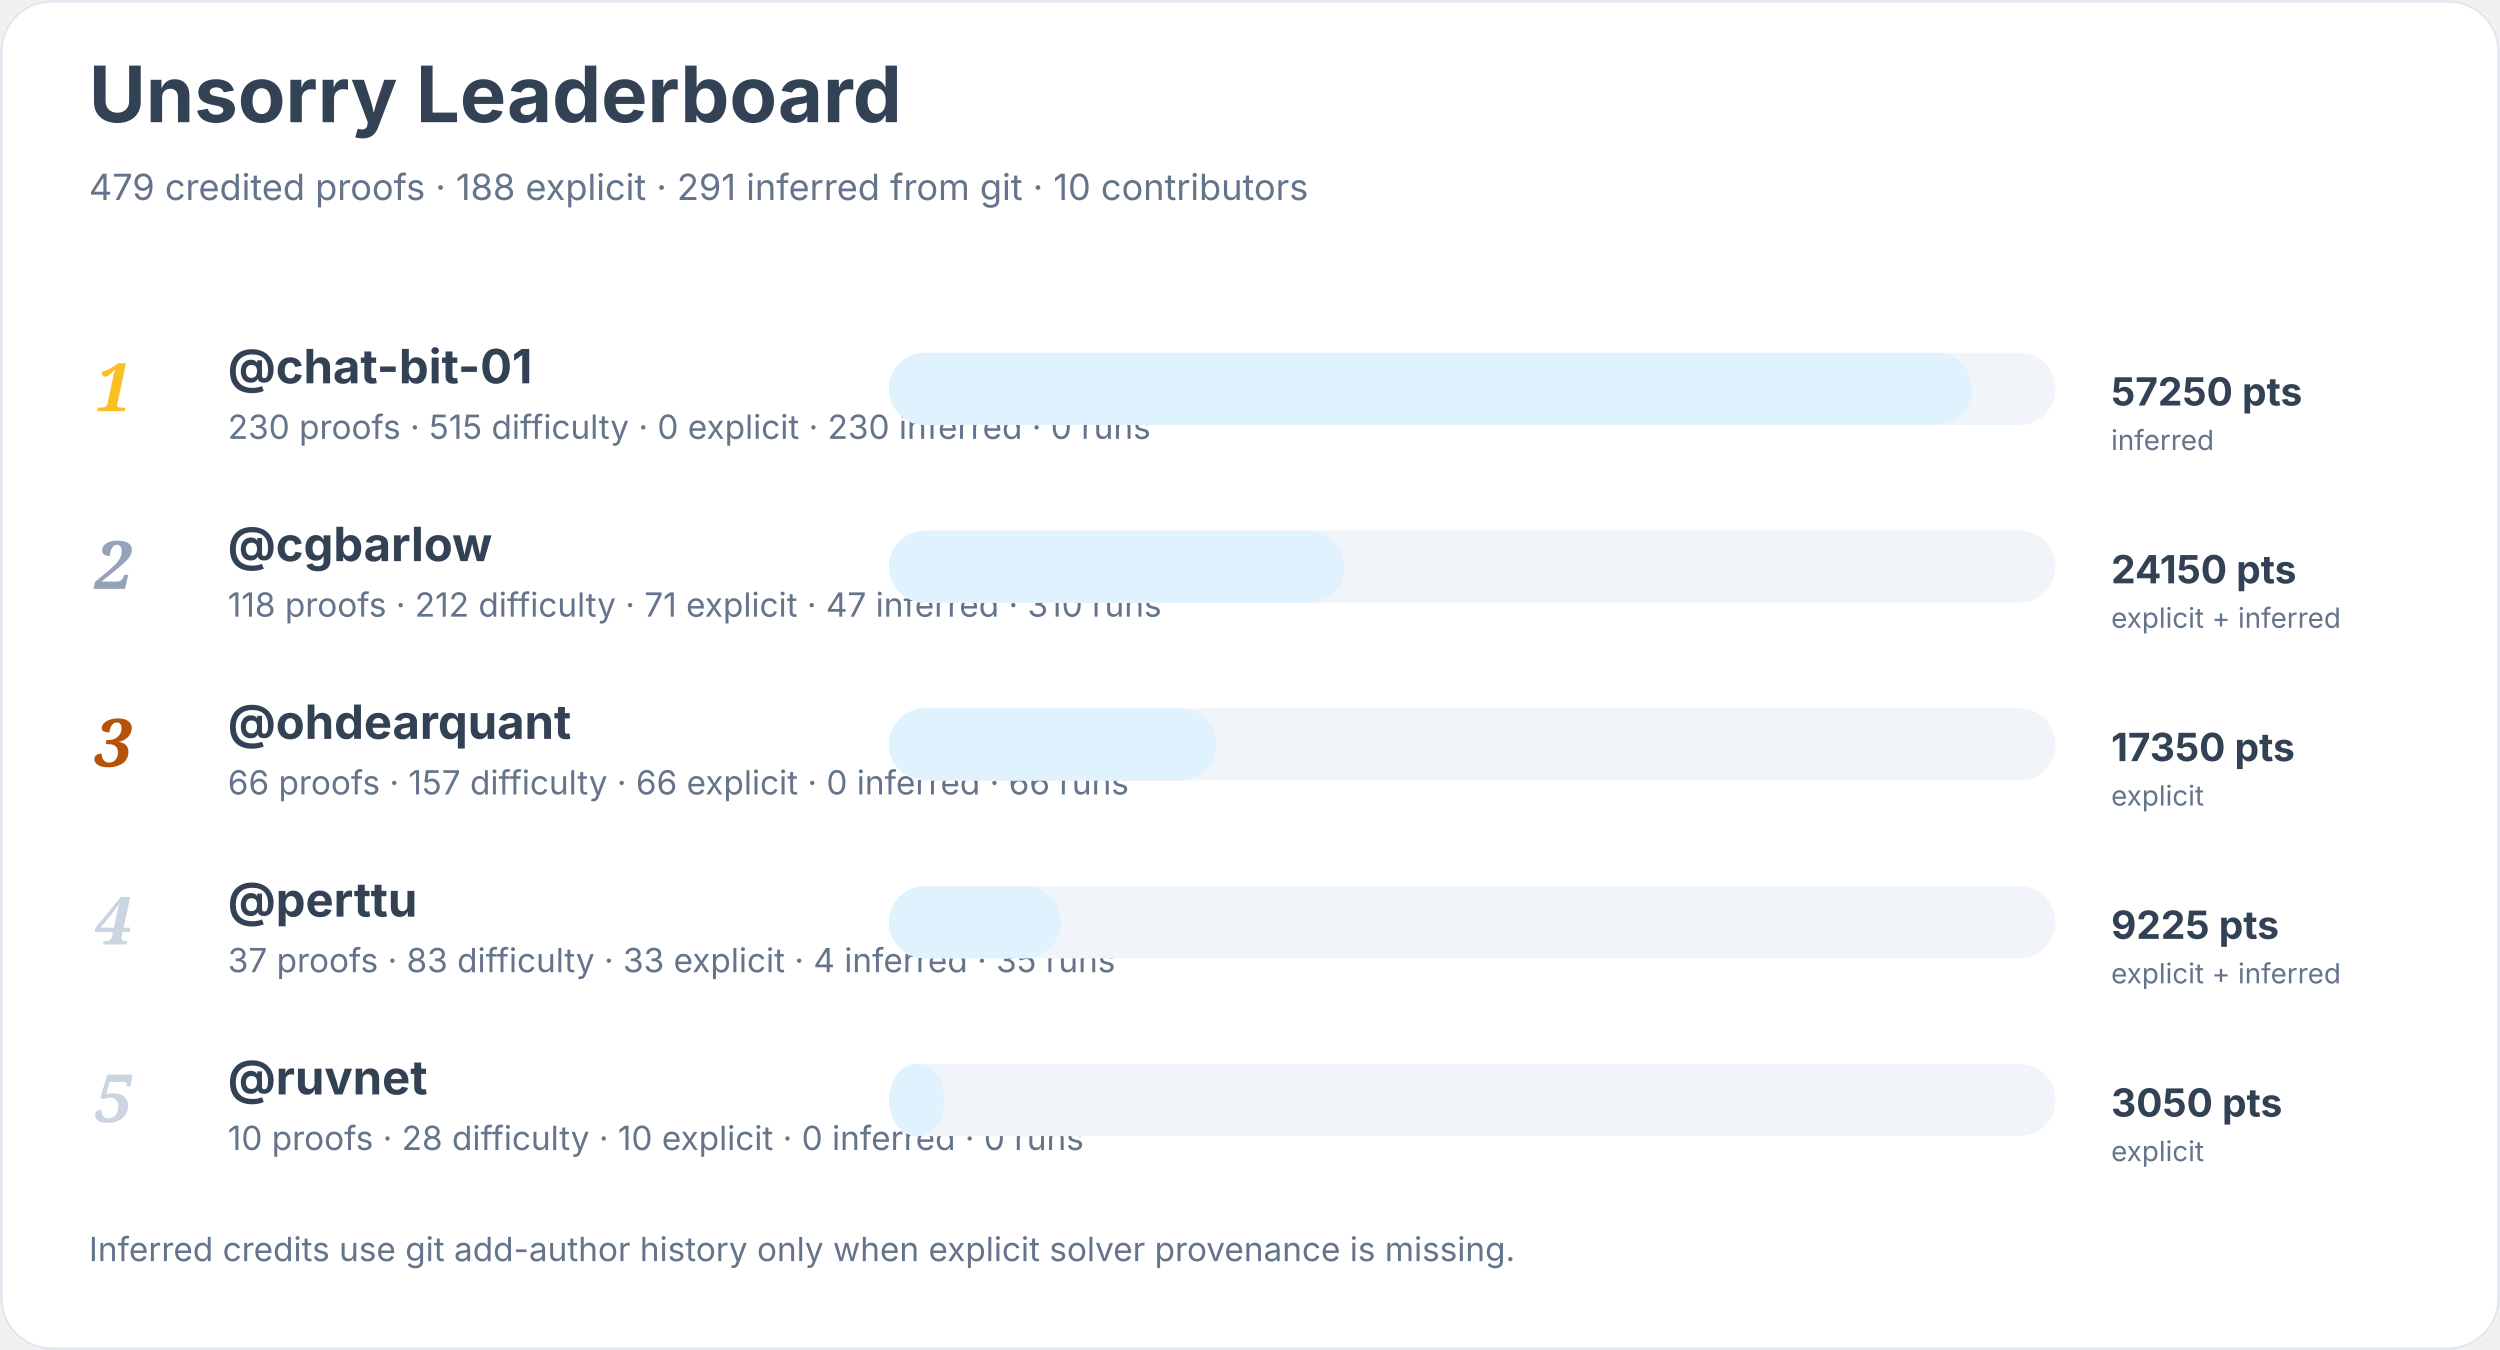
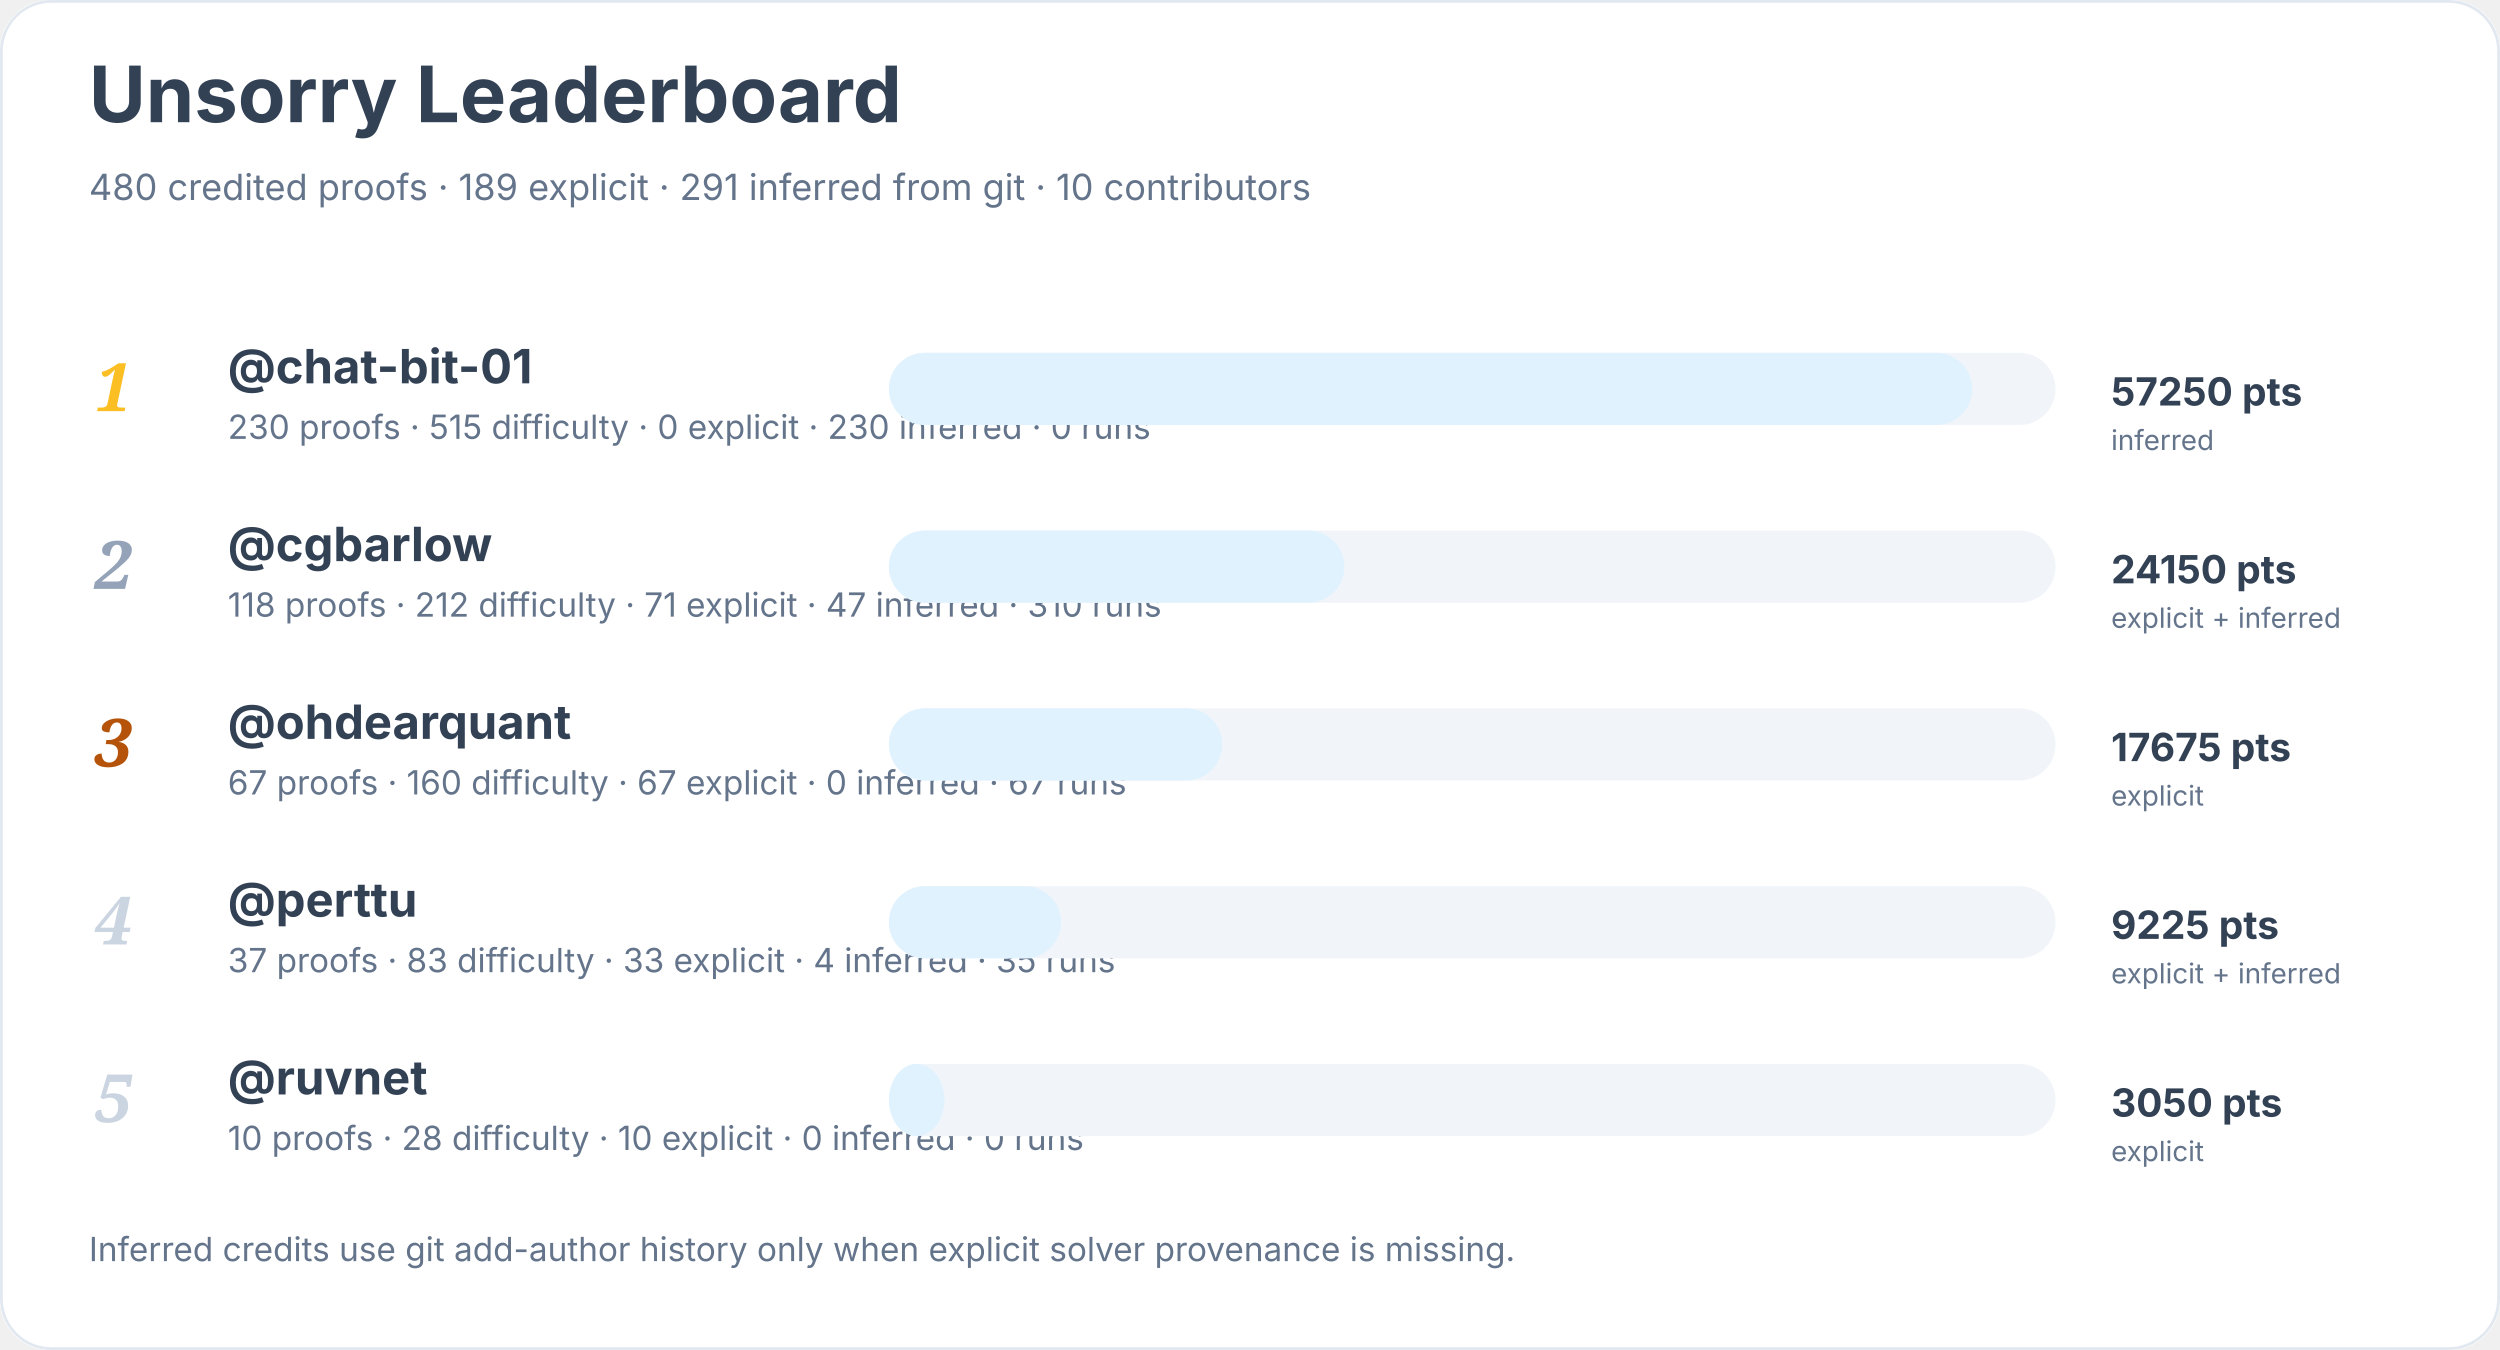
<svg xmlns="http://www.w3.org/2000/svg" width="900" height="486" viewBox="0 0 900 486" role="img" aria-labelledby="title desc">
  <rect width="900" height="100%" rx="18" fill="#ffffff" />
  <rect x="0.5" y="0.5" width="899" height="485" rx="18" fill="none" stroke="#e2e8f0" />
  <text x="32" y="44" font-family="Inter, system-ui, sans-serif" font-size="28" font-weight="700" fill="#334155">Unsorry Leaderboard</text>
-   <text x="32" y="72" font-family="Inter, system-ui, sans-serif" font-size="13" fill="#64748b">479 credited proofs · 188 explicit · 291 inferred from git · 10 contributors</text>
+   <text x="32" y="72" font-family="Inter, system-ui, sans-serif" font-size="13" fill="#64748b">480 credited proofs · 189 explicit · 291 inferred from git · 10 contributors</text>
  <text x="34" y="148" font-family="Georgia, serif" font-size="24" font-style="italic" font-weight="700" fill="#fbbf24">1</text>
  <a href="https://github.com/chat-bit-01">
    <text x="82" y="138" font-family="Inter, system-ui, sans-serif" font-size="17" font-weight="650" fill="#334155">@chat-bit-01</text>
  </a>
  <text x="82" y="158" font-family="Inter, system-ui, sans-serif" font-size="12" fill="#64748b">230 proofs · 515 difficulty · 0 explicit · 230 inferred · 0 runs</text>
  <rect x="320" y="127" width="420" height="26" rx="13" fill="#f1f5f9" />
  <rect x="320" y="127" width="390" height="26" rx="13" fill="#e0f2fe" />
  <text x="760" y="146" font-family="Inter, system-ui, sans-serif" font-size="14" font-weight="700" fill="#334155">57250 pts</text>
  <text x="760" y="162" font-family="Inter, system-ui, sans-serif" font-size="10" fill="#64748b">inferred</text>
  <text x="34" y="212" font-family="Georgia, serif" font-size="24" font-style="italic" font-weight="700" fill="#94a3b8">2</text>
  <a href="https://github.com/cgbarlow">
    <text x="82" y="202" font-family="Inter, system-ui, sans-serif" font-size="17" font-weight="650" fill="#334155">@cgbarlow</text>
  </a>
  <text x="82" y="222" font-family="Inter, system-ui, sans-serif" font-size="12" fill="#64748b">118 proofs · 212 difficulty · 71 explicit · 47 inferred · 310 runs</text>
  <rect x="320" y="191" width="420" height="26" rx="13" fill="#f1f5f9" />
  <rect x="320" y="191" width="164" height="26" rx="13" fill="#e0f2fe" />
  <text x="760" y="210" font-family="Inter, system-ui, sans-serif" font-size="14" font-weight="700" fill="#334155">24150 pts</text>
  <text x="760" y="226" font-family="Inter, system-ui, sans-serif" font-size="10" fill="#64748b">explicit + inferred</text>
  <text x="34" y="276" font-family="Georgia, serif" font-size="24" font-style="italic" font-weight="700" fill="#b45309">3</text>
  <a href="https://github.com/ohdearquant">
    <text x="82" y="266" font-family="Inter, system-ui, sans-serif" font-size="17" font-weight="650" fill="#334155">@ohdearquant</text>
  </a>
-   <text x="82" y="286" font-family="Inter, system-ui, sans-serif" font-size="12" fill="#64748b">66 proofs · 157 difficulty · 66 explicit · 0 inferred · 66 runs</text>
+   <text x="82" y="286" font-family="Inter, system-ui, sans-serif" font-size="12" fill="#64748b">67 proofs · 160 difficulty · 67 explicit · 0 inferred · 67 runs</text>
  <rect x="320" y="255" width="420" height="26" rx="13" fill="#f1f5f9" />
-   <rect x="320" y="255" width="118" height="26" rx="13" fill="#e0f2fe" />
-   <text x="760" y="274" font-family="Inter, system-ui, sans-serif" font-size="14" font-weight="700" fill="#334155">17350 pts</text>
+   <rect x="320" y="255" width="120" height="26" rx="13" fill="#e0f2fe" />
+   <text x="760" y="274" font-family="Inter, system-ui, sans-serif" font-size="14" font-weight="700" fill="#334155">17675 pts</text>
  <text x="760" y="290" font-family="Inter, system-ui, sans-serif" font-size="10" fill="#64748b">explicit</text>
  <text x="34" y="340" font-family="Georgia, serif" font-size="24" font-style="italic" font-weight="700" fill="#cbd5e1">4</text>
  <a href="https://github.com/perttu">
    <text x="82" y="330" font-family="Inter, system-ui, sans-serif" font-size="17" font-weight="650" fill="#334155">@perttu</text>
  </a>
  <text x="82" y="350" font-family="Inter, system-ui, sans-serif" font-size="12" fill="#64748b">37 proofs · 83 difficulty · 33 explicit · 4 inferred · 35 runs</text>
  <rect x="320" y="319" width="420" height="26" rx="13" fill="#f1f5f9" />
  <rect x="320" y="319" width="62" height="26" rx="13" fill="#e0f2fe" />
  <text x="760" y="338" font-family="Inter, system-ui, sans-serif" font-size="14" font-weight="700" fill="#334155">9225 pts</text>
  <text x="760" y="354" font-family="Inter, system-ui, sans-serif" font-size="10" fill="#64748b">explicit + inferred</text>
  <text x="34" y="404" font-family="Georgia, serif" font-size="24" font-style="italic" font-weight="700" fill="#cbd5e1">5</text>
  <a href="https://github.com/ruvnet">
    <text x="82" y="394" font-family="Inter, system-ui, sans-serif" font-size="17" font-weight="650" fill="#334155">@ruvnet</text>
  </a>
  <text x="82" y="414" font-family="Inter, system-ui, sans-serif" font-size="12" fill="#64748b">10 proofs · 28 difficulty · 10 explicit · 0 inferred · 0 runs</text>
  <rect x="320" y="383" width="420" height="26" rx="13" fill="#f1f5f9" />
  <rect x="320" y="383" width="20" height="26" rx="13" fill="#e0f2fe" />
  <text x="760" y="402" font-family="Inter, system-ui, sans-serif" font-size="14" font-weight="700" fill="#334155">3050 pts</text>
  <text x="760" y="418" font-family="Inter, system-ui, sans-serif" font-size="10" fill="#64748b">explicit</text>
  <text x="32" y="454" font-family="Inter, system-ui, sans-serif" font-size="12" fill="#64748b">Inferred credits use git add-author history only when explicit solver provenance is missing.</text>
</svg>
